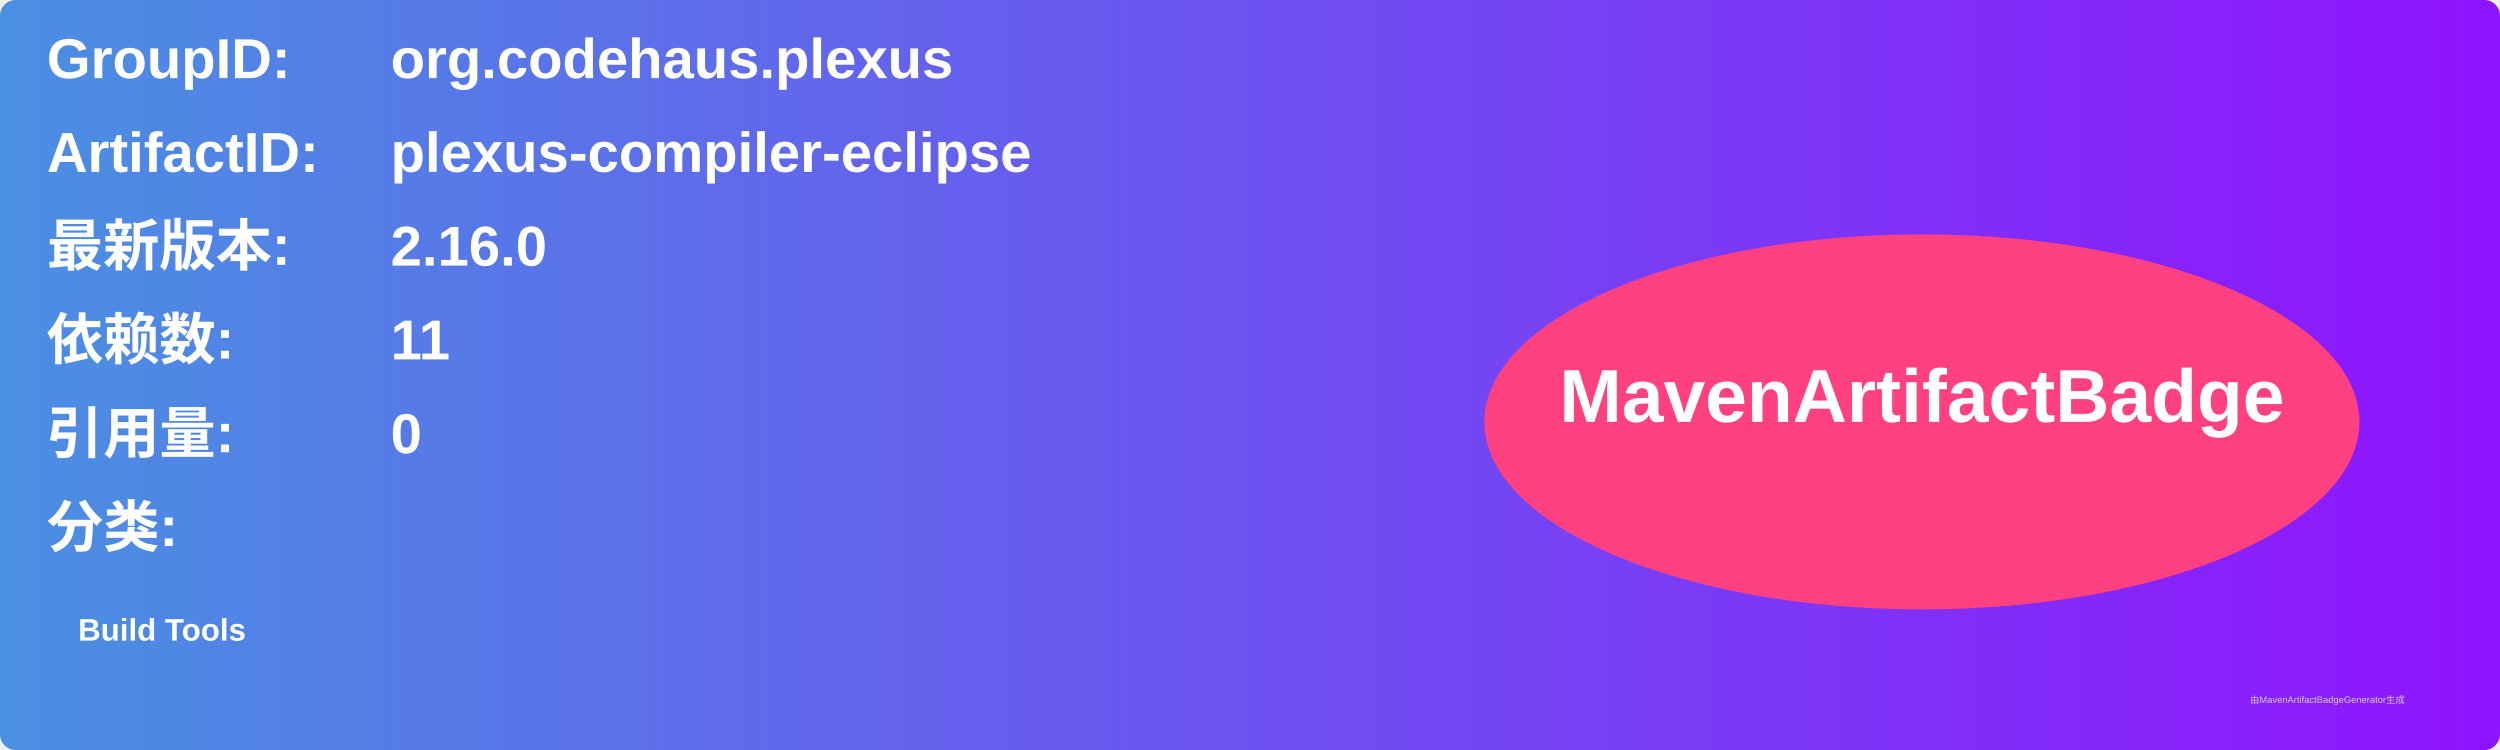
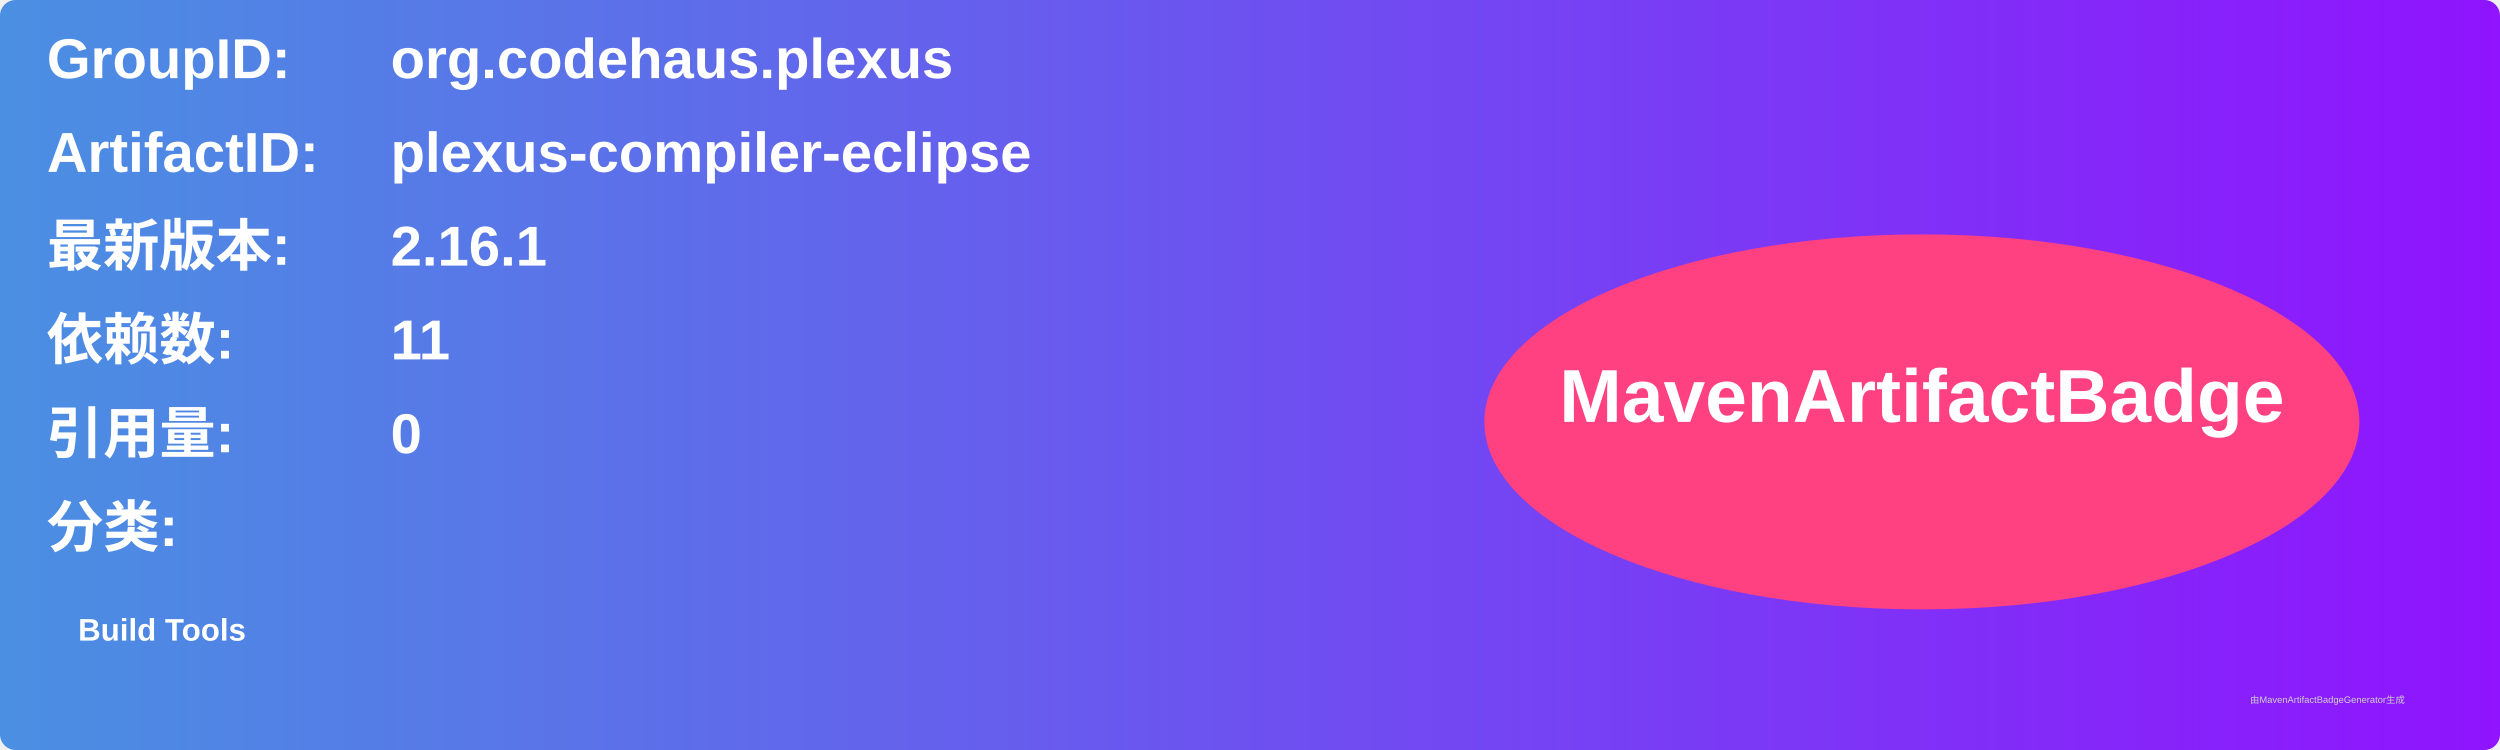
<svg xmlns="http://www.w3.org/2000/svg" width="800" height="240" viewBox="0 0 800 240">
  <linearGradient id="grad" x1="0%" y1="0%" x2="100%" y2="0%">
    <stop offset="0%" stop-color="#4a90e2" />
    <stop offset="100%" stop-color="#9013fe" />
  </linearGradient>
  <rect width="100%" height="100%" rx="5" ry="5" fill="url(#grad)" />
  <g transform="translate(15, 15)">
    <text x="0" y="10" font-family="Arial" font-size="18" fill="white" font-weight="bold" width="260">GroupID:</text>
    <text x="110" y="10" font-family="Arial" font-size="18" fill="white" font-weight="bold" width="460">org.codehaus.plexus</text>
    <text x="0" y="40" font-family="Arial" font-size="18" fill="white" font-weight="bold" width="260">ArtifactID:</text>
    <text x="110" y="40" font-family="Arial" font-size="18" fill="white" font-weight="bold" width="460">plexus-compiler-eclipse</text>
    <text x="0" y="70" font-family="Arial" font-size="18" fill="white" font-weight="bold">最新版本:</text>
    <text x="110" y="70" font-family="Arial" font-size="18" fill="white" font-weight="bold">
-       <tspan font-weight="bold">2.16.0</tspan>
+       <tspan font-weight="bold">2.16.1</tspan>
    </text>
    <text x="0" y="100" font-family="Arial" font-size="18" fill="white" font-weight="bold">依赖数: </text>
    <text x="110" y="100" font-family="Arial" font-size="18" fill="white">
      <tspan font-weight="bold">11</tspan>
    </text>
    <text x="0" y="130" font-family="Arial" font-size="18" fill="white" font-weight="bold">引用量: </text>
    <text x="110" y="130" font-family="Arial" font-size="18" fill="white">
      <tspan font-weight="bold">0</tspan>
    </text>
    <text x="0" y="160" font-family="Arial" font-size="18" fill="white" font-weight="bold">分类:</text>
    <text x="10" y="190" font-family="Arial" font-size="10" fill="white">
      <tspan font-weight="bold">Build Tools</tspan>
    </text>
    <ellipse cx="600" cy="120" rx="140" ry="60" fill="#ff4081" />
    <text x="600" y="120" text-anchor="middle" font-family="Arial" font-size="24" fill="white" font-weight="bold">MavenArtifactBadge</text>
  </g>
  <text x="720" y="225" font-family="Arial" font-size="3" fill="#d0d0d0">由MavenArtifactBadgeGenerator生成</text>
</svg>
